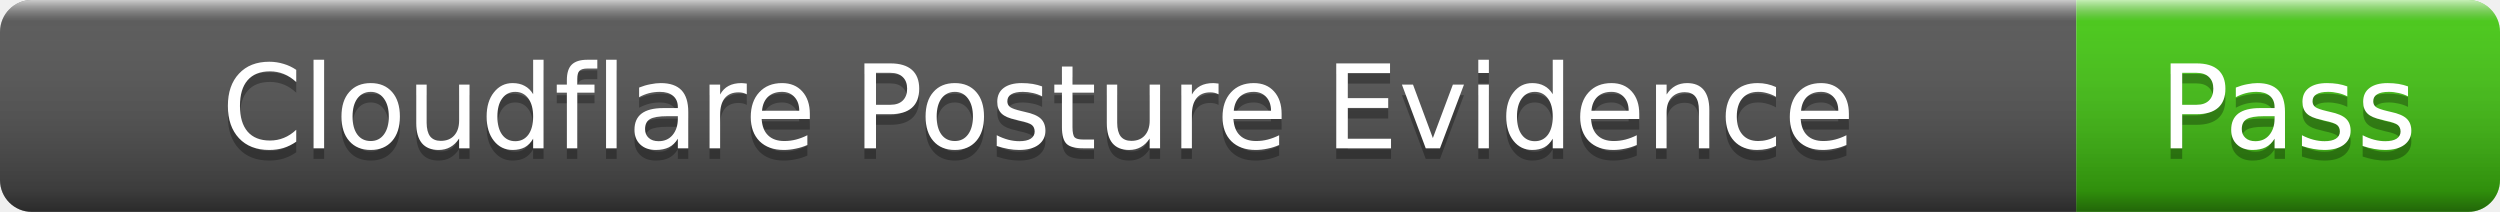
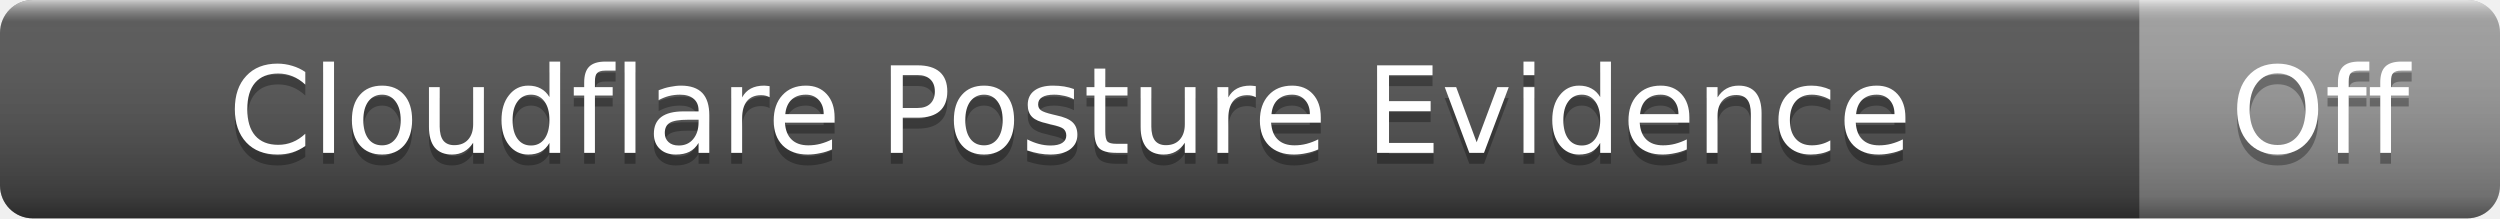
- <svg xmlns="http://www.w3.org/2000/svg" width="236" height="20" role="img" aria-label="Cloudflare Posture Evidence: Pass">
+ <svg xmlns="http://www.w3.org/2000/svg" width="229" height="20" role="img" aria-label="Cloudflare Posture Evidence: Off">
  <linearGradient id="s" x2="0" y2="100%">
    <stop offset="0" stop-color="#fff" stop-opacity=".7" />
    <stop offset=".1" stop-color="#aaa" stop-opacity=".1" />
    <stop offset=".9" stop-color="#000" stop-opacity=".3" />
    <stop offset="1" stop-color="#000" stop-opacity=".5" />
  </linearGradient>
  <clipPath id="r">
-     <rect width="236" height="20" rx="3" />
+     <rect width="229" height="20" rx="3" />
  </clipPath>
  <g clip-path="url(#r)">
    <rect width="196" height="20" fill="#555" />
-     <rect x="196" width="40" height="20" fill="#4c1" />
-     <rect width="236" height="20" fill="url(#s)" />
+     <rect x="196" width="33" height="20" fill="#9f9f9f" />
+     <rect width="229" height="20" fill="url(#s)" />
  </g>
  <g fill="#fff" text-anchor="middle" font-family="Verdana,Geneva,DejaVu Sans,sans-serif" font-size="11">
    <text x="98" y="15" fill="#010101" fill-opacity=".3">Cloudflare Posture Evidence</text>
    <text x="98" y="14">Cloudflare Posture Evidence</text>
-     <text x="216" y="15" fill="#010101" fill-opacity=".3">Pass</text>
-     <text x="216" y="14">Pass</text>
+     <text x="212.5" y="15" fill="#010101" fill-opacity=".3">Off</text>
+     <text x="212.5" y="14">Off</text>
  </g>
</svg>
